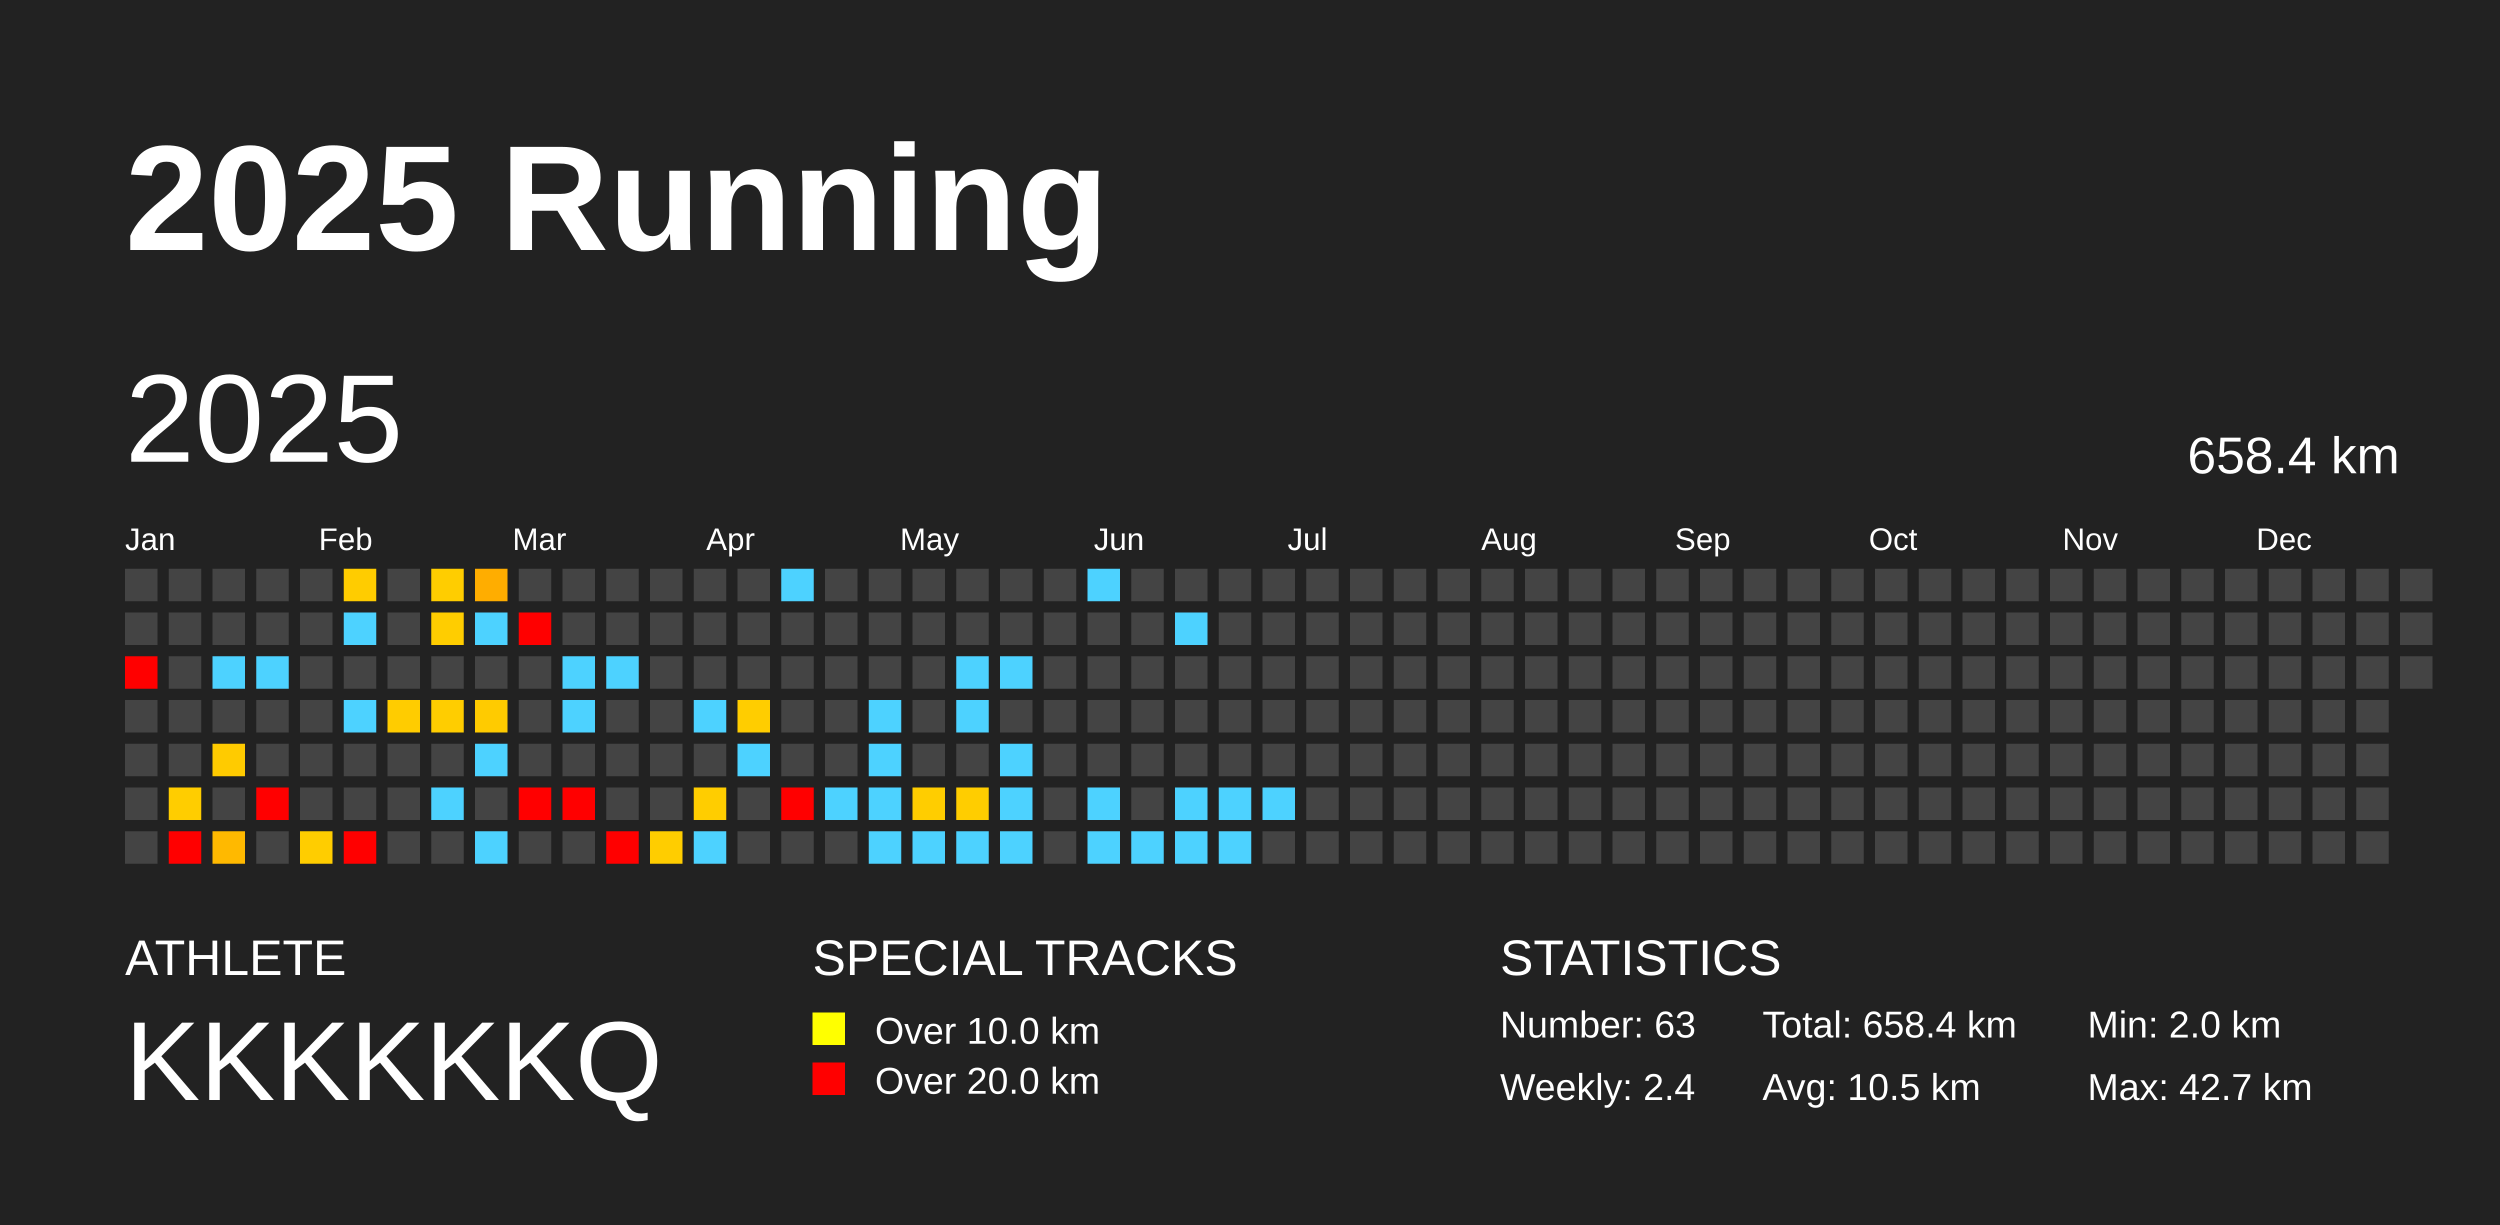
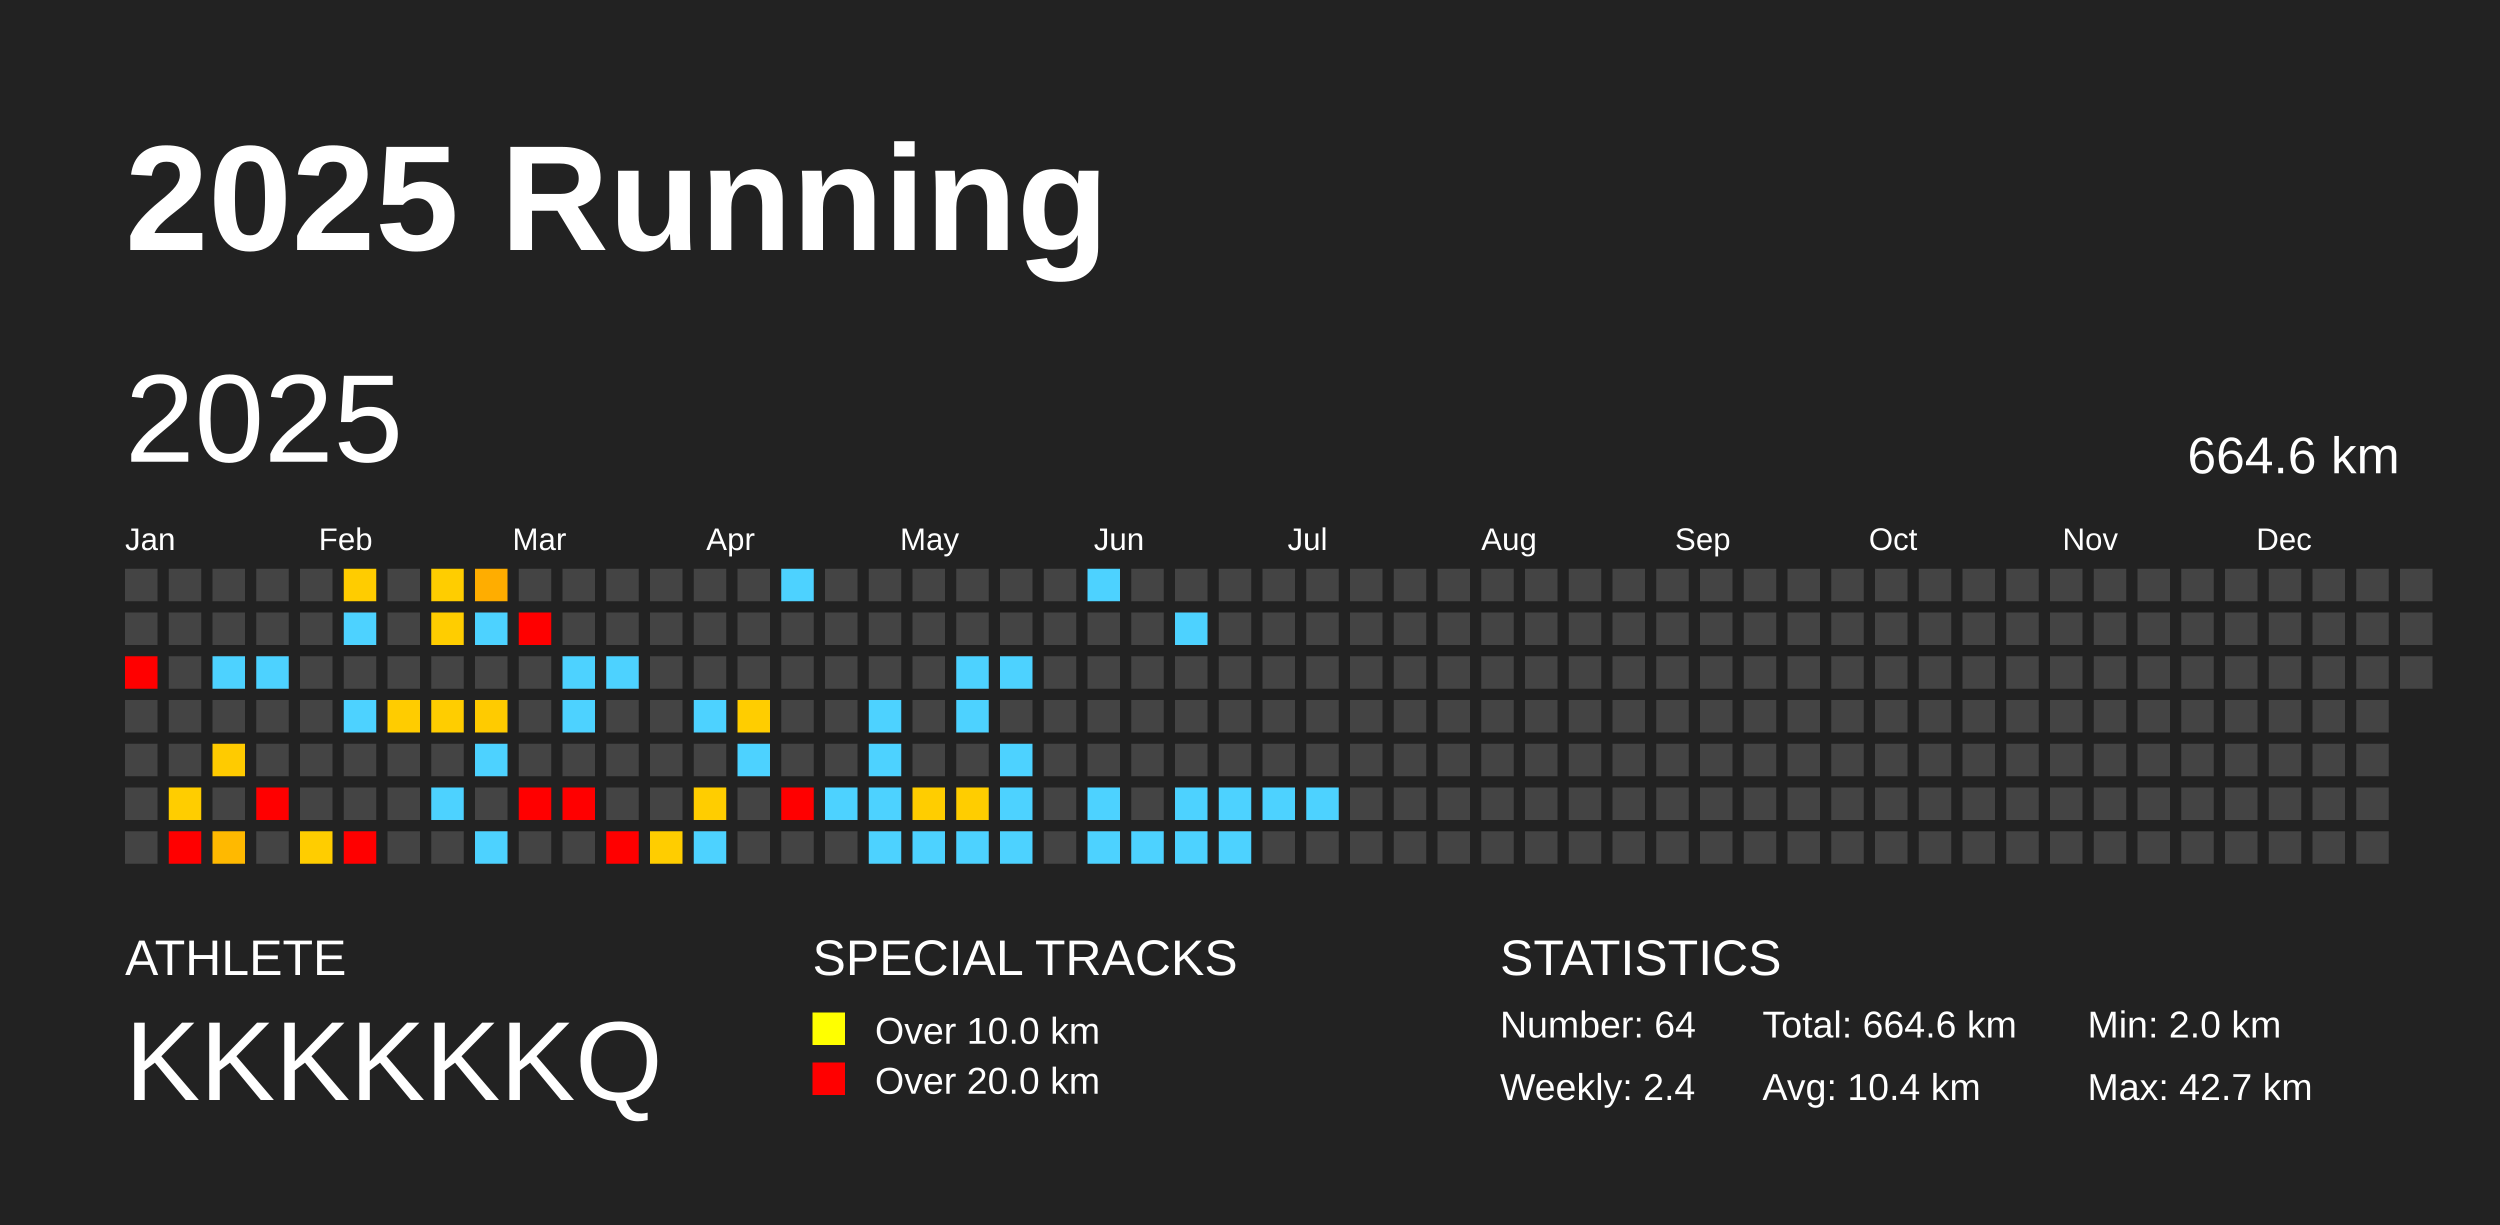
<svg xmlns="http://www.w3.org/2000/svg" baseProfile="full" height="98mm" version="1.1" viewBox="0,0,200,98" width="200mm">
  <defs />
  <rect fill="#222222" height="98" width="200" x="0" y="0" />
  <text fill="#FFFFFF" style="font-size:12px; font-family:Arial; font-weight:bold;" x="10" y="20">2025 Running</text>
  <text fill="#FFFFFF" style="font-size:4px; font-family:Arial" x="10" y="78">ATHLETE</text>
  <text fill="#FFFFFF" style="font-size:9px; font-family:Arial" x="10" y="88">KKKKKKQ</text>
  <text fill="#FFFFFF" style="font-size:4px; font-family:Arial" x="65" y="78">SPECIAL TRACKS</text>
  <rect fill="yellow" height="2.6" width="2.6" x="65" y="81" />
  <text fill="#FFFFFF" style="font-size:3px; font-family:Arial" x="70" y="83.5">Over 10.0 km</text>
  <rect fill="red" height="2.6" width="2.6" x="65" y="85" />
  <text fill="#FFFFFF" style="font-size:3px; font-family:Arial" x="70" y="87.5">Over 20.0 km</text>
  <text fill="#FFFFFF" style="font-size:4px; font-family:Arial" x="120" y="78">STATISTICS</text>
-   <text fill="#FFFFFF" style="font-size:3px; font-family:Arial" x="120" y="83">Number: 63</text>
+   <text fill="#FFFFFF" style="font-size:3px; font-family:Arial" x="120" y="83">Number: 64</text>
  <text fill="#FFFFFF" style="font-size:3px; font-family:Arial" x="120" y="88">Weekly: 2.4</text>
-   <text fill="#FFFFFF" style="font-size:3px; font-family:Arial" x="141" y="83">Total: 658.4 km</text>
-   <text fill="#FFFFFF" style="font-size:3px; font-family:Arial" x="141" y="88">Avg: 10.5 km</text>
+   <text fill="#FFFFFF" style="font-size:3px; font-family:Arial" x="141" y="83">Total: 664.6 km</text>
+   <text fill="#FFFFFF" style="font-size:3px; font-family:Arial" x="141" y="88">Avg: 10.4 km</text>
  <text fill="#FFFFFF" style="font-size:3px; font-family:Arial" x="167" y="83">Min: 2.0 km</text>
  <text fill="#FFFFFF" style="font-size:3px; font-family:Arial" x="167" y="88">Max: 42.7 km</text>
  <text dominant-baseline="hanging" fill="#FFFFFF" style="font-size:10.0px; font-family:Arial;" x="10" y="30">2025</text>
-   <text dominant-baseline="hanging" fill="#FFFFFF" style="font-size:4.125px; font-family:Arial;" x="175" y="35">658.4 km</text>
+   <text dominant-baseline="hanging" fill="#FFFFFF" style="font-size:4.125px; font-family:Arial;" x="175" y="35">664.6 km</text>
  <text fill="#FFFFFF" style="font-size:2.5px; font-family:Arial" x="10.0" y="44">Jan</text>
  <text fill="#FFFFFF" style="font-size:2.5px; font-family:Arial" x="25.5" y="44">Feb</text>
  <text fill="#FFFFFF" style="font-size:2.5px; font-family:Arial" x="41.0" y="44">Mar</text>
  <text fill="#FFFFFF" style="font-size:2.5px; font-family:Arial" x="56.5" y="44">Apr</text>
  <text fill="#FFFFFF" style="font-size:2.5px; font-family:Arial" x="72.0" y="44">May</text>
  <text fill="#FFFFFF" style="font-size:2.5px; font-family:Arial" x="87.5" y="44">Jun</text>
  <text fill="#FFFFFF" style="font-size:2.5px; font-family:Arial" x="103.0" y="44">Jul</text>
  <text fill="#FFFFFF" style="font-size:2.5px; font-family:Arial" x="118.5" y="44">Aug</text>
  <text fill="#FFFFFF" style="font-size:2.5px; font-family:Arial" x="134.0" y="44">Sep</text>
  <text fill="#FFFFFF" style="font-size:2.5px; font-family:Arial" x="149.5" y="44">Oct</text>
  <text fill="#FFFFFF" style="font-size:2.5px; font-family:Arial" x="165.0" y="44">Nov</text>
  <text fill="#FFFFFF" style="font-size:2.5px; font-family:Arial" x="180.5" y="44">Dec</text>
  <rect fill="#444444" height="2.6" width="2.6" x="10.0" y="45.5" />
  <rect fill="#444444" height="2.6" width="2.6" x="10.0" y="49.0" />
  <rect fill="red" height="2.6" width="2.6" x="10.0" y="52.5" />
  <rect fill="#444444" height="2.6" width="2.6" x="10.0" y="56.0" />
  <rect fill="#444444" height="2.6" width="2.6" x="10.0" y="59.5" />
  <rect fill="#444444" height="2.6" width="2.6" x="10.0" y="63.0" />
  <rect fill="#444444" height="2.6" width="2.6" x="10.0" y="66.5" />
  <rect fill="#444444" height="2.6" width="2.6" x="13.5" y="45.5" />
  <rect fill="#444444" height="2.6" width="2.6" x="13.5" y="49.0" />
  <rect fill="#444444" height="2.6" width="2.6" x="13.5" y="52.5" />
  <rect fill="#444444" height="2.6" width="2.6" x="13.5" y="56.0" />
  <rect fill="#444444" height="2.6" width="2.6" x="13.5" y="59.5" />
  <rect fill="#ffcd00" height="2.6" width="2.6" x="13.5" y="63.0" />
  <rect fill="red" height="2.6" width="2.6" x="13.5" y="66.5" />
  <rect fill="#444444" height="2.6" width="2.6" x="17.0" y="45.5" />
  <rect fill="#444444" height="2.6" width="2.6" x="17.0" y="49.0" />
  <rect fill="#4dd2ff" height="2.6" width="2.6" x="17.0" y="52.5" />
  <rect fill="#444444" height="2.6" width="2.6" x="17.0" y="56.0" />
  <rect fill="#ffcb00" height="2.6" width="2.6" x="17.0" y="59.5" />
  <rect fill="#444444" height="2.6" width="2.6" x="17.0" y="63.0" />
  <rect fill="#ffb900" height="2.6" width="2.6" x="17.0" y="66.5" />
  <rect fill="#444444" height="2.6" width="2.6" x="20.5" y="45.5" />
  <rect fill="#444444" height="2.6" width="2.6" x="20.5" y="49.0" />
  <rect fill="#4dd2ff" height="2.6" width="2.6" x="20.5" y="52.5" />
  <rect fill="#444444" height="2.6" width="2.6" x="20.5" y="56.0" />
  <rect fill="#444444" height="2.6" width="2.6" x="20.5" y="59.5" />
  <rect fill="red" height="2.6" width="2.6" x="20.5" y="63.0" />
  <rect fill="#444444" height="2.6" width="2.6" x="20.5" y="66.5" />
  <rect fill="#444444" height="2.6" width="2.6" x="24.0" y="45.5" />
  <rect fill="#444444" height="2.6" width="2.6" x="24.0" y="49.0" />
  <rect fill="#444444" height="2.6" width="2.6" x="24.0" y="52.5" />
  <rect fill="#444444" height="2.6" width="2.6" x="24.0" y="56.0" />
  <rect fill="#444444" height="2.6" width="2.6" x="24.0" y="59.5" />
  <rect fill="#444444" height="2.6" width="2.6" x="24.0" y="63.0" />
  <rect fill="#ffcd00" height="2.6" width="2.6" x="24.0" y="66.5" />
  <rect fill="#ffcc00" height="2.6" width="2.6" x="27.5" y="45.5" />
  <rect fill="#4dd2ff" height="2.6" width="2.6" x="27.5" y="49.0" />
  <rect fill="#444444" height="2.6" width="2.6" x="27.5" y="52.5" />
  <rect fill="#4dd2ff" height="2.6" width="2.6" x="27.5" y="56.0" />
  <rect fill="#444444" height="2.6" width="2.6" x="27.5" y="59.5" />
  <rect fill="#444444" height="2.6" width="2.6" x="27.5" y="63.0" />
  <rect fill="red" height="2.6" width="2.6" x="27.5" y="66.5" />
  <rect fill="#444444" height="2.6" width="2.6" x="31.0" y="45.5" />
  <rect fill="#444444" height="2.6" width="2.6" x="31.0" y="49.0" />
  <rect fill="#444444" height="2.6" width="2.6" x="31.0" y="52.5" />
  <rect fill="#ffcc00" height="2.6" width="2.6" x="31.0" y="56.0" />
  <rect fill="#444444" height="2.6" width="2.6" x="31.0" y="59.5" />
  <rect fill="#444444" height="2.6" width="2.6" x="31.0" y="63.0" />
  <rect fill="#444444" height="2.6" width="2.6" x="31.0" y="66.5" />
  <rect fill="#ffcd00" height="2.6" width="2.6" x="34.5" y="45.5" />
  <rect fill="#ffcd00" height="2.6" width="2.6" x="34.5" y="49.0" />
  <rect fill="#444444" height="2.6" width="2.6" x="34.5" y="52.5" />
  <rect fill="#ffcd00" height="2.6" width="2.6" x="34.5" y="56.0" />
  <rect fill="#444444" height="2.6" width="2.6" x="34.5" y="59.5" />
  <rect fill="#4dd2ff" height="2.6" width="2.6" x="34.5" y="63.0" />
  <rect fill="#444444" height="2.6" width="2.6" x="34.5" y="66.5" />
  <rect fill="#ffad00" height="2.6" width="2.6" x="38.0" y="45.5" />
  <rect fill="#4dd2ff" height="2.6" width="2.6" x="38.0" y="49.0" />
  <rect fill="#444444" height="2.6" width="2.6" x="38.0" y="52.5" />
  <rect fill="#ffcb00" height="2.6" width="2.6" x="38.0" y="56.0" />
  <rect fill="#4dd2ff" height="2.6" width="2.6" x="38.0" y="59.5" />
  <rect fill="#444444" height="2.6" width="2.6" x="38.0" y="63.0" />
  <rect fill="#4dd2ff" height="2.6" width="2.6" x="38.0" y="66.5" />
  <rect fill="#444444" height="2.6" width="2.6" x="41.5" y="45.5" />
  <rect fill="red" height="2.6" width="2.6" x="41.5" y="49.0" />
  <rect fill="#444444" height="2.6" width="2.6" x="41.5" y="52.5" />
  <rect fill="#444444" height="2.6" width="2.6" x="41.5" y="56.0" />
  <rect fill="#444444" height="2.6" width="2.6" x="41.5" y="59.5" />
  <rect fill="red" height="2.6" width="2.6" x="41.5" y="63.0" />
  <rect fill="#444444" height="2.6" width="2.6" x="41.5" y="66.5" />
  <rect fill="#444444" height="2.6" width="2.6" x="45.0" y="45.5" />
  <rect fill="#444444" height="2.6" width="2.6" x="45.0" y="49.0" />
  <rect fill="#4dd2ff" height="2.6" width="2.6" x="45.0" y="52.5" />
  <rect fill="#4dd2ff" height="2.6" width="2.6" x="45.0" y="56.0" />
  <rect fill="#444444" height="2.6" width="2.6" x="45.0" y="59.5" />
  <rect fill="red" height="2.6" width="2.6" x="45.0" y="63.0" />
  <rect fill="#444444" height="2.6" width="2.6" x="45.0" y="66.5" />
  <rect fill="#444444" height="2.6" width="2.6" x="48.5" y="45.5" />
  <rect fill="#444444" height="2.6" width="2.6" x="48.5" y="49.0" />
  <rect fill="#4dd2ff" height="2.6" width="2.6" x="48.5" y="52.5" />
  <rect fill="#444444" height="2.6" width="2.6" x="48.5" y="56.0" />
  <rect fill="#444444" height="2.6" width="2.6" x="48.5" y="59.5" />
  <rect fill="#444444" height="2.6" width="2.6" x="48.5" y="63.0" />
  <rect fill="red" height="2.6" width="2.6" x="48.5" y="66.5" />
  <rect fill="#444444" height="2.6" width="2.6" x="52.0" y="45.5" />
  <rect fill="#444444" height="2.6" width="2.6" x="52.0" y="49.0" />
  <rect fill="#444444" height="2.6" width="2.6" x="52.0" y="52.5" />
  <rect fill="#444444" height="2.6" width="2.6" x="52.0" y="56.0" />
  <rect fill="#444444" height="2.6" width="2.6" x="52.0" y="59.5" />
  <rect fill="#444444" height="2.6" width="2.6" x="52.0" y="63.0" />
  <rect fill="#ffcd00" height="2.6" width="2.6" x="52.0" y="66.5" />
  <rect fill="#444444" height="2.6" width="2.6" x="55.5" y="45.5" />
  <rect fill="#444444" height="2.6" width="2.6" x="55.5" y="49.0" />
  <rect fill="#444444" height="2.6" width="2.6" x="55.5" y="52.5" />
  <rect fill="#4dd2ff" height="2.6" width="2.6" x="55.5" y="56.0" />
  <rect fill="#444444" height="2.6" width="2.6" x="55.5" y="59.5" />
  <rect fill="#ffcd00" height="2.6" width="2.6" x="55.5" y="63.0" />
  <rect fill="#4dd2ff" height="2.6" width="2.6" x="55.5" y="66.5" />
  <rect fill="#444444" height="2.6" width="2.6" x="59.0" y="45.5" />
  <rect fill="#444444" height="2.6" width="2.6" x="59.0" y="49.0" />
  <rect fill="#444444" height="2.6" width="2.6" x="59.0" y="52.5" />
  <rect fill="#ffcd00" height="2.6" width="2.6" x="59.0" y="56.0" />
  <rect fill="#4dd2ff" height="2.6" width="2.6" x="59.0" y="59.5" />
  <rect fill="#444444" height="2.6" width="2.6" x="59.0" y="63.0" />
  <rect fill="#444444" height="2.6" width="2.6" x="59.0" y="66.5" />
  <rect fill="#4dd2ff" height="2.6" width="2.6" x="62.5" y="45.5" />
  <rect fill="#444444" height="2.6" width="2.6" x="62.5" y="49.0" />
  <rect fill="#444444" height="2.6" width="2.6" x="62.5" y="52.5" />
  <rect fill="#444444" height="2.6" width="2.6" x="62.5" y="56.0" />
  <rect fill="#444444" height="2.6" width="2.6" x="62.5" y="59.5" />
  <rect fill="red" height="2.6" width="2.6" x="62.5" y="63.0" />
  <rect fill="#444444" height="2.6" width="2.6" x="62.5" y="66.5" />
  <rect fill="#444444" height="2.6" width="2.6" x="66.0" y="45.5" />
  <rect fill="#444444" height="2.6" width="2.6" x="66.0" y="49.0" />
  <rect fill="#444444" height="2.6" width="2.6" x="66.0" y="52.5" />
  <rect fill="#444444" height="2.6" width="2.6" x="66.0" y="56.0" />
  <rect fill="#444444" height="2.6" width="2.6" x="66.0" y="59.5" />
  <rect fill="#4dd2ff" height="2.6" width="2.6" x="66.0" y="63.0" />
  <rect fill="#444444" height="2.6" width="2.6" x="66.0" y="66.5" />
  <rect fill="#444444" height="2.6" width="2.6" x="69.5" y="45.5" />
  <rect fill="#444444" height="2.6" width="2.6" x="69.5" y="49.0" />
  <rect fill="#444444" height="2.6" width="2.6" x="69.5" y="52.5" />
  <rect fill="#4dd2ff" height="2.6" width="2.6" x="69.5" y="56.0" />
  <rect fill="#4dd2ff" height="2.6" width="2.6" x="69.5" y="59.5" />
  <rect fill="#4dd2ff" height="2.6" width="2.6" x="69.5" y="63.0" />
  <rect fill="#4dd2ff" height="2.6" width="2.6" x="69.5" y="66.5" />
  <rect fill="#444444" height="2.6" width="2.6" x="73.0" y="45.5" />
  <rect fill="#444444" height="2.6" width="2.6" x="73.0" y="49.0" />
  <rect fill="#444444" height="2.6" width="2.6" x="73.0" y="52.5" />
  <rect fill="#444444" height="2.6" width="2.6" x="73.0" y="56.0" />
  <rect fill="#444444" height="2.6" width="2.6" x="73.0" y="59.5" />
  <rect fill="#ffcd00" height="2.6" width="2.6" x="73.0" y="63.0" />
  <rect fill="#4dd2ff" height="2.6" width="2.6" x="73.0" y="66.5" />
  <rect fill="#444444" height="2.6" width="2.6" x="76.5" y="45.5" />
  <rect fill="#444444" height="2.6" width="2.6" x="76.5" y="49.0" />
  <rect fill="#4dd2ff" height="2.6" width="2.6" x="76.5" y="52.5" />
  <rect fill="#4dd2ff" height="2.6" width="2.6" x="76.5" y="56.0" />
  <rect fill="#444444" height="2.6" width="2.6" x="76.5" y="59.5" />
  <rect fill="#ffcd00" height="2.6" width="2.6" x="76.5" y="63.0" />
  <rect fill="#4dd2ff" height="2.6" width="2.6" x="76.5" y="66.5" />
  <rect fill="#444444" height="2.6" width="2.6" x="80.0" y="45.5" />
  <rect fill="#444444" height="2.6" width="2.6" x="80.0" y="49.0" />
  <rect fill="#4dd2ff" height="2.6" width="2.6" x="80.0" y="52.5" />
  <rect fill="#444444" height="2.6" width="2.6" x="80.0" y="56.0" />
  <rect fill="#4dd2ff" height="2.6" width="2.6" x="80.0" y="59.5" />
  <rect fill="#4dd2ff" height="2.6" width="2.6" x="80.0" y="63.0" />
  <rect fill="#4dd2ff" height="2.6" width="2.6" x="80.0" y="66.5" />
  <rect fill="#444444" height="2.6" width="2.6" x="83.5" y="45.5" />
  <rect fill="#444444" height="2.6" width="2.6" x="83.5" y="49.0" />
  <rect fill="#444444" height="2.6" width="2.6" x="83.5" y="52.5" />
  <rect fill="#444444" height="2.6" width="2.6" x="83.5" y="56.0" />
  <rect fill="#444444" height="2.6" width="2.6" x="83.5" y="59.5" />
  <rect fill="#444444" height="2.6" width="2.6" x="83.5" y="63.0" />
  <rect fill="#444444" height="2.6" width="2.6" x="83.5" y="66.5" />
  <rect fill="#4dd2ff" height="2.6" width="2.6" x="87.0" y="45.5" />
  <rect fill="#444444" height="2.6" width="2.6" x="87.0" y="49.0" />
  <rect fill="#444444" height="2.6" width="2.6" x="87.0" y="52.5" />
  <rect fill="#444444" height="2.6" width="2.6" x="87.0" y="56.0" />
  <rect fill="#444444" height="2.6" width="2.6" x="87.0" y="59.5" />
  <rect fill="#4dd2ff" height="2.6" width="2.6" x="87.0" y="63.0" />
  <rect fill="#4dd2ff" height="2.6" width="2.6" x="87.0" y="66.5" />
  <rect fill="#444444" height="2.6" width="2.6" x="90.5" y="45.5" />
  <rect fill="#444444" height="2.6" width="2.6" x="90.5" y="49.0" />
  <rect fill="#444444" height="2.6" width="2.6" x="90.5" y="52.5" />
  <rect fill="#444444" height="2.6" width="2.6" x="90.5" y="56.0" />
  <rect fill="#444444" height="2.6" width="2.6" x="90.5" y="59.5" />
  <rect fill="#444444" height="2.6" width="2.6" x="90.5" y="63.0" />
  <rect fill="#4dd2ff" height="2.6" width="2.6" x="90.5" y="66.5" />
  <rect fill="#444444" height="2.6" width="2.6" x="94.0" y="45.5" />
  <rect fill="#4dd2ff" height="2.6" width="2.6" x="94.0" y="49.0" />
  <rect fill="#444444" height="2.6" width="2.6" x="94.0" y="52.5" />
  <rect fill="#444444" height="2.6" width="2.6" x="94.0" y="56.0" />
  <rect fill="#444444" height="2.6" width="2.6" x="94.0" y="59.5" />
  <rect fill="#4dd2ff" height="2.6" width="2.6" x="94.0" y="63.0" />
  <rect fill="#4dd2ff" height="2.6" width="2.6" x="94.0" y="66.5" />
  <rect fill="#444444" height="2.6" width="2.6" x="97.5" y="45.5" />
  <rect fill="#444444" height="2.6" width="2.6" x="97.5" y="49.0" />
  <rect fill="#444444" height="2.6" width="2.6" x="97.5" y="52.5" />
  <rect fill="#444444" height="2.6" width="2.6" x="97.5" y="56.0" />
  <rect fill="#444444" height="2.6" width="2.6" x="97.5" y="59.5" />
  <rect fill="#4dd2ff" height="2.6" width="2.6" x="97.5" y="63.0" />
  <rect fill="#4dd2ff" height="2.6" width="2.6" x="97.5" y="66.5" />
  <rect fill="#444444" height="2.6" width="2.6" x="101.0" y="45.5" />
  <rect fill="#444444" height="2.6" width="2.6" x="101.0" y="49.0" />
  <rect fill="#444444" height="2.6" width="2.6" x="101.0" y="52.5" />
  <rect fill="#444444" height="2.6" width="2.6" x="101.0" y="56.0" />
  <rect fill="#444444" height="2.6" width="2.6" x="101.0" y="59.5" />
  <rect fill="#4dd2ff" height="2.6" width="2.6" x="101.0" y="63.0" />
  <rect fill="#444444" height="2.6" width="2.6" x="101.0" y="66.5" />
  <rect fill="#444444" height="2.6" width="2.6" x="104.5" y="45.5" />
  <rect fill="#444444" height="2.6" width="2.6" x="104.5" y="49.0" />
  <rect fill="#444444" height="2.6" width="2.6" x="104.5" y="52.5" />
  <rect fill="#444444" height="2.6" width="2.6" x="104.5" y="56.0" />
  <rect fill="#444444" height="2.6" width="2.6" x="104.5" y="59.5" />
-   <rect fill="#444444" height="2.6" width="2.6" x="104.5" y="63.0" />
+   <rect fill="#4dd2ff" height="2.6" width="2.6" x="104.5" y="63.0" />
  <rect fill="#444444" height="2.6" width="2.6" x="104.5" y="66.5" />
  <rect fill="#444444" height="2.6" width="2.6" x="108.0" y="45.5" />
  <rect fill="#444444" height="2.6" width="2.6" x="108.0" y="49.0" />
  <rect fill="#444444" height="2.6" width="2.6" x="108.0" y="52.5" />
  <rect fill="#444444" height="2.6" width="2.6" x="108.0" y="56.0" />
  <rect fill="#444444" height="2.6" width="2.6" x="108.0" y="59.5" />
  <rect fill="#444444" height="2.6" width="2.6" x="108.0" y="63.0" />
  <rect fill="#444444" height="2.6" width="2.6" x="108.0" y="66.5" />
  <rect fill="#444444" height="2.6" width="2.6" x="111.5" y="45.5" />
  <rect fill="#444444" height="2.6" width="2.6" x="111.5" y="49.0" />
  <rect fill="#444444" height="2.6" width="2.6" x="111.5" y="52.5" />
  <rect fill="#444444" height="2.6" width="2.6" x="111.5" y="56.0" />
  <rect fill="#444444" height="2.6" width="2.6" x="111.5" y="59.5" />
  <rect fill="#444444" height="2.6" width="2.6" x="111.5" y="63.0" />
  <rect fill="#444444" height="2.6" width="2.6" x="111.5" y="66.5" />
  <rect fill="#444444" height="2.6" width="2.6" x="115.0" y="45.5" />
  <rect fill="#444444" height="2.6" width="2.6" x="115.0" y="49.0" />
  <rect fill="#444444" height="2.6" width="2.6" x="115.0" y="52.5" />
  <rect fill="#444444" height="2.6" width="2.6" x="115.0" y="56.0" />
  <rect fill="#444444" height="2.6" width="2.6" x="115.0" y="59.5" />
  <rect fill="#444444" height="2.6" width="2.6" x="115.0" y="63.0" />
  <rect fill="#444444" height="2.6" width="2.6" x="115.0" y="66.5" />
  <rect fill="#444444" height="2.6" width="2.6" x="118.5" y="45.5" />
  <rect fill="#444444" height="2.6" width="2.6" x="118.5" y="49.0" />
  <rect fill="#444444" height="2.6" width="2.6" x="118.5" y="52.5" />
  <rect fill="#444444" height="2.6" width="2.6" x="118.5" y="56.0" />
  <rect fill="#444444" height="2.6" width="2.6" x="118.5" y="59.5" />
  <rect fill="#444444" height="2.6" width="2.6" x="118.5" y="63.0" />
  <rect fill="#444444" height="2.6" width="2.6" x="118.5" y="66.5" />
  <rect fill="#444444" height="2.6" width="2.6" x="122.0" y="45.5" />
  <rect fill="#444444" height="2.6" width="2.6" x="122.0" y="49.0" />
  <rect fill="#444444" height="2.6" width="2.6" x="122.0" y="52.5" />
  <rect fill="#444444" height="2.6" width="2.6" x="122.0" y="56.0" />
  <rect fill="#444444" height="2.6" width="2.6" x="122.0" y="59.5" />
  <rect fill="#444444" height="2.6" width="2.6" x="122.0" y="63.0" />
  <rect fill="#444444" height="2.6" width="2.6" x="122.0" y="66.5" />
  <rect fill="#444444" height="2.6" width="2.6" x="125.5" y="45.5" />
  <rect fill="#444444" height="2.6" width="2.6" x="125.5" y="49.0" />
  <rect fill="#444444" height="2.6" width="2.6" x="125.5" y="52.5" />
  <rect fill="#444444" height="2.6" width="2.6" x="125.5" y="56.0" />
  <rect fill="#444444" height="2.6" width="2.6" x="125.5" y="59.5" />
  <rect fill="#444444" height="2.6" width="2.6" x="125.5" y="63.0" />
  <rect fill="#444444" height="2.6" width="2.6" x="125.5" y="66.5" />
  <rect fill="#444444" height="2.6" width="2.6" x="129.0" y="45.5" />
  <rect fill="#444444" height="2.6" width="2.6" x="129.0" y="49.0" />
  <rect fill="#444444" height="2.6" width="2.6" x="129.0" y="52.5" />
  <rect fill="#444444" height="2.6" width="2.6" x="129.0" y="56.0" />
  <rect fill="#444444" height="2.6" width="2.6" x="129.0" y="59.5" />
  <rect fill="#444444" height="2.6" width="2.6" x="129.0" y="63.0" />
  <rect fill="#444444" height="2.6" width="2.6" x="129.0" y="66.5" />
  <rect fill="#444444" height="2.6" width="2.6" x="132.5" y="45.5" />
  <rect fill="#444444" height="2.6" width="2.6" x="132.5" y="49.0" />
  <rect fill="#444444" height="2.6" width="2.6" x="132.5" y="52.5" />
  <rect fill="#444444" height="2.6" width="2.6" x="132.5" y="56.0" />
  <rect fill="#444444" height="2.6" width="2.6" x="132.5" y="59.5" />
  <rect fill="#444444" height="2.6" width="2.6" x="132.5" y="63.0" />
  <rect fill="#444444" height="2.6" width="2.6" x="132.5" y="66.5" />
  <rect fill="#444444" height="2.6" width="2.6" x="136.0" y="45.5" />
  <rect fill="#444444" height="2.6" width="2.6" x="136.0" y="49.0" />
  <rect fill="#444444" height="2.6" width="2.6" x="136.0" y="52.5" />
  <rect fill="#444444" height="2.6" width="2.6" x="136.0" y="56.0" />
  <rect fill="#444444" height="2.6" width="2.6" x="136.0" y="59.5" />
  <rect fill="#444444" height="2.6" width="2.6" x="136.0" y="63.0" />
  <rect fill="#444444" height="2.6" width="2.6" x="136.0" y="66.5" />
  <rect fill="#444444" height="2.6" width="2.6" x="139.5" y="45.5" />
  <rect fill="#444444" height="2.6" width="2.6" x="139.5" y="49.0" />
  <rect fill="#444444" height="2.6" width="2.6" x="139.5" y="52.5" />
  <rect fill="#444444" height="2.6" width="2.6" x="139.5" y="56.0" />
  <rect fill="#444444" height="2.6" width="2.6" x="139.5" y="59.5" />
  <rect fill="#444444" height="2.6" width="2.6" x="139.5" y="63.0" />
  <rect fill="#444444" height="2.6" width="2.6" x="139.5" y="66.5" />
  <rect fill="#444444" height="2.6" width="2.6" x="143.0" y="45.5" />
  <rect fill="#444444" height="2.6" width="2.6" x="143.0" y="49.0" />
  <rect fill="#444444" height="2.6" width="2.6" x="143.0" y="52.5" />
  <rect fill="#444444" height="2.6" width="2.6" x="143.0" y="56.0" />
  <rect fill="#444444" height="2.6" width="2.6" x="143.0" y="59.5" />
  <rect fill="#444444" height="2.6" width="2.6" x="143.0" y="63.0" />
  <rect fill="#444444" height="2.6" width="2.6" x="143.0" y="66.5" />
  <rect fill="#444444" height="2.6" width="2.6" x="146.5" y="45.5" />
  <rect fill="#444444" height="2.6" width="2.6" x="146.5" y="49.0" />
  <rect fill="#444444" height="2.6" width="2.6" x="146.5" y="52.5" />
  <rect fill="#444444" height="2.6" width="2.6" x="146.5" y="56.0" />
  <rect fill="#444444" height="2.6" width="2.6" x="146.5" y="59.5" />
  <rect fill="#444444" height="2.6" width="2.6" x="146.5" y="63.0" />
  <rect fill="#444444" height="2.6" width="2.6" x="146.5" y="66.5" />
  <rect fill="#444444" height="2.6" width="2.6" x="150.0" y="45.5" />
  <rect fill="#444444" height="2.6" width="2.6" x="150.0" y="49.0" />
  <rect fill="#444444" height="2.6" width="2.6" x="150.0" y="52.5" />
  <rect fill="#444444" height="2.6" width="2.6" x="150.0" y="56.0" />
  <rect fill="#444444" height="2.6" width="2.6" x="150.0" y="59.5" />
  <rect fill="#444444" height="2.6" width="2.6" x="150.0" y="63.0" />
  <rect fill="#444444" height="2.6" width="2.6" x="150.0" y="66.5" />
  <rect fill="#444444" height="2.6" width="2.6" x="153.5" y="45.5" />
  <rect fill="#444444" height="2.6" width="2.6" x="153.5" y="49.0" />
  <rect fill="#444444" height="2.6" width="2.6" x="153.5" y="52.5" />
  <rect fill="#444444" height="2.6" width="2.6" x="153.5" y="56.0" />
  <rect fill="#444444" height="2.6" width="2.6" x="153.5" y="59.5" />
  <rect fill="#444444" height="2.6" width="2.6" x="153.5" y="63.0" />
  <rect fill="#444444" height="2.6" width="2.6" x="153.5" y="66.5" />
  <rect fill="#444444" height="2.6" width="2.6" x="157.0" y="45.5" />
  <rect fill="#444444" height="2.6" width="2.6" x="157.0" y="49.0" />
  <rect fill="#444444" height="2.6" width="2.6" x="157.0" y="52.5" />
  <rect fill="#444444" height="2.6" width="2.6" x="157.0" y="56.0" />
  <rect fill="#444444" height="2.6" width="2.6" x="157.0" y="59.5" />
  <rect fill="#444444" height="2.6" width="2.6" x="157.0" y="63.0" />
  <rect fill="#444444" height="2.6" width="2.6" x="157.0" y="66.5" />
  <rect fill="#444444" height="2.6" width="2.6" x="160.5" y="45.5" />
  <rect fill="#444444" height="2.6" width="2.6" x="160.5" y="49.0" />
  <rect fill="#444444" height="2.6" width="2.6" x="160.5" y="52.5" />
  <rect fill="#444444" height="2.6" width="2.6" x="160.5" y="56.0" />
  <rect fill="#444444" height="2.6" width="2.6" x="160.5" y="59.5" />
  <rect fill="#444444" height="2.6" width="2.6" x="160.5" y="63.0" />
  <rect fill="#444444" height="2.6" width="2.6" x="160.5" y="66.5" />
  <rect fill="#444444" height="2.6" width="2.6" x="164.0" y="45.5" />
  <rect fill="#444444" height="2.6" width="2.6" x="164.0" y="49.0" />
  <rect fill="#444444" height="2.6" width="2.6" x="164.0" y="52.5" />
  <rect fill="#444444" height="2.6" width="2.6" x="164.0" y="56.0" />
  <rect fill="#444444" height="2.6" width="2.6" x="164.0" y="59.5" />
  <rect fill="#444444" height="2.6" width="2.6" x="164.0" y="63.0" />
  <rect fill="#444444" height="2.6" width="2.6" x="164.0" y="66.5" />
  <rect fill="#444444" height="2.6" width="2.6" x="167.5" y="45.5" />
  <rect fill="#444444" height="2.6" width="2.6" x="167.5" y="49.0" />
  <rect fill="#444444" height="2.6" width="2.6" x="167.5" y="52.5" />
  <rect fill="#444444" height="2.6" width="2.6" x="167.5" y="56.0" />
  <rect fill="#444444" height="2.6" width="2.6" x="167.5" y="59.5" />
  <rect fill="#444444" height="2.6" width="2.6" x="167.5" y="63.0" />
  <rect fill="#444444" height="2.6" width="2.6" x="167.5" y="66.5" />
  <rect fill="#444444" height="2.6" width="2.6" x="171.0" y="45.5" />
  <rect fill="#444444" height="2.6" width="2.6" x="171.0" y="49.0" />
  <rect fill="#444444" height="2.6" width="2.6" x="171.0" y="52.5" />
  <rect fill="#444444" height="2.6" width="2.6" x="171.0" y="56.0" />
  <rect fill="#444444" height="2.6" width="2.6" x="171.0" y="59.5" />
  <rect fill="#444444" height="2.6" width="2.6" x="171.0" y="63.0" />
  <rect fill="#444444" height="2.6" width="2.6" x="171.0" y="66.5" />
  <rect fill="#444444" height="2.6" width="2.6" x="174.5" y="45.5" />
  <rect fill="#444444" height="2.6" width="2.6" x="174.5" y="49.0" />
  <rect fill="#444444" height="2.6" width="2.6" x="174.5" y="52.5" />
  <rect fill="#444444" height="2.6" width="2.6" x="174.5" y="56.0" />
  <rect fill="#444444" height="2.6" width="2.6" x="174.5" y="59.5" />
  <rect fill="#444444" height="2.6" width="2.6" x="174.5" y="63.0" />
  <rect fill="#444444" height="2.6" width="2.6" x="174.5" y="66.5" />
  <rect fill="#444444" height="2.6" width="2.6" x="178.0" y="45.5" />
  <rect fill="#444444" height="2.6" width="2.6" x="178.0" y="49.0" />
  <rect fill="#444444" height="2.6" width="2.6" x="178.0" y="52.5" />
  <rect fill="#444444" height="2.6" width="2.6" x="178.0" y="56.0" />
  <rect fill="#444444" height="2.6" width="2.6" x="178.0" y="59.5" />
  <rect fill="#444444" height="2.6" width="2.6" x="178.0" y="63.0" />
  <rect fill="#444444" height="2.6" width="2.6" x="178.0" y="66.5" />
  <rect fill="#444444" height="2.6" width="2.6" x="181.5" y="45.5" />
  <rect fill="#444444" height="2.6" width="2.6" x="181.5" y="49.0" />
  <rect fill="#444444" height="2.6" width="2.6" x="181.5" y="52.5" />
  <rect fill="#444444" height="2.6" width="2.6" x="181.5" y="56.0" />
  <rect fill="#444444" height="2.6" width="2.6" x="181.5" y="59.5" />
  <rect fill="#444444" height="2.6" width="2.6" x="181.5" y="63.0" />
  <rect fill="#444444" height="2.6" width="2.6" x="181.5" y="66.5" />
  <rect fill="#444444" height="2.6" width="2.6" x="185.0" y="45.5" />
  <rect fill="#444444" height="2.6" width="2.6" x="185.0" y="49.0" />
  <rect fill="#444444" height="2.6" width="2.6" x="185.0" y="52.5" />
  <rect fill="#444444" height="2.6" width="2.6" x="185.0" y="56.0" />
  <rect fill="#444444" height="2.6" width="2.6" x="185.0" y="59.5" />
  <rect fill="#444444" height="2.6" width="2.6" x="185.0" y="63.0" />
  <rect fill="#444444" height="2.6" width="2.6" x="185.0" y="66.5" />
  <rect fill="#444444" height="2.6" width="2.6" x="188.5" y="45.5" />
  <rect fill="#444444" height="2.6" width="2.6" x="188.5" y="49.0" />
  <rect fill="#444444" height="2.6" width="2.6" x="188.5" y="52.5" />
  <rect fill="#444444" height="2.6" width="2.6" x="188.5" y="56.0" />
  <rect fill="#444444" height="2.6" width="2.6" x="188.5" y="59.5" />
  <rect fill="#444444" height="2.6" width="2.6" x="188.5" y="63.0" />
  <rect fill="#444444" height="2.6" width="2.6" x="188.5" y="66.5" />
  <rect fill="#444444" height="2.6" width="2.6" x="192.0" y="45.5" />
  <rect fill="#444444" height="2.6" width="2.6" x="192.0" y="49.0" />
  <rect fill="#444444" height="2.6" width="2.6" x="192.0" y="52.5" />
</svg>
